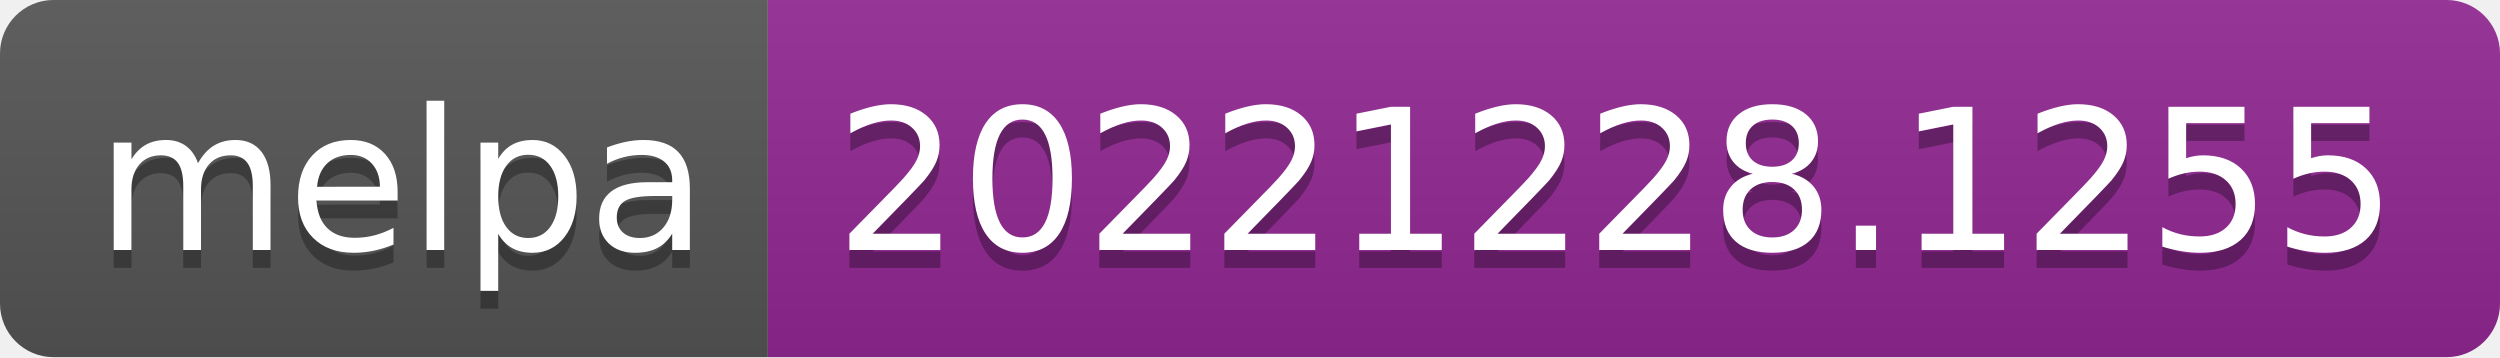
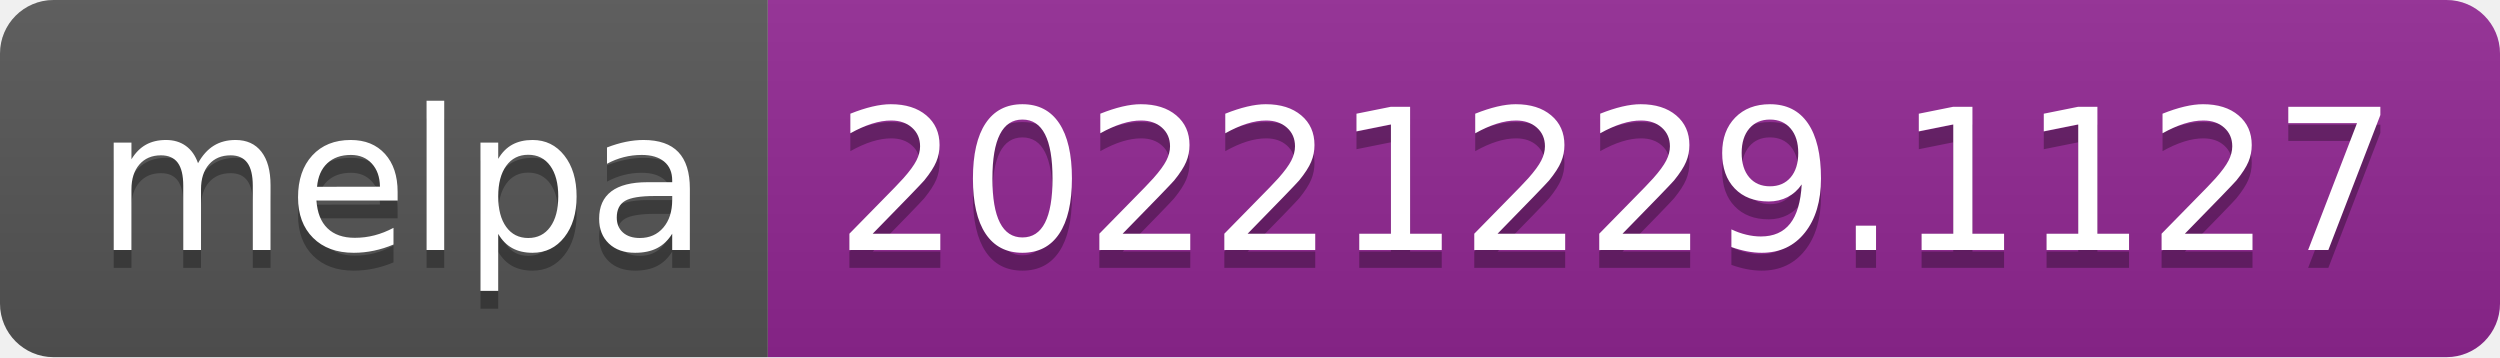
- <svg xmlns="http://www.w3.org/2000/svg" width="140" height="20" role="img" aria-label="melpa: 20221228.1255">
+ <svg xmlns="http://www.w3.org/2000/svg" width="140" height="20" role="img" aria-label="melpa: 20221229.1127">
  <linearGradient id="s" x2="0" y2="100%">
    <stop offset="0" stop-color="#bbb" stop-opacity=".1" />
    <stop offset="1" stop-opacity=".1" />
  </linearGradient>
  <clipPath id="r">
    <rect width="140" height="20" rx="3" fill="#fff" />
  </clipPath>
  <g clip-path="url(#r)">
    <rect width="43" height="20" fill="#555" />
    <rect x="43" width="97" height="20" fill="#922793" />
    <rect width="140" height="20" fill="url(#s)" />
  </g>
  <g fill="#fff" text-anchor="middle" font-family="Verdana,Geneva,DejaVu Sans,sans-serif" text-rendering="geometricPrecision" font-size="110">
    <text aria-hidden="true" x="225" y="150" fill="#010101" fill-opacity=".3" transform="scale(.1)" textLength="330">melpa</text>
    <text x="225" y="140" transform="scale(.1)" fill="#fff" textLength="330">melpa</text>
-     <text aria-hidden="true" x="905" y="150" fill="#010101" fill-opacity=".3" transform="scale(.1)" textLength="870">20221228.1255</text>
-     <text x="905" y="140" transform="scale(.1)" fill="#fff" textLength="870">20221228.1255</text>
+     <text aria-hidden="true" x="905" y="150" fill="#010101" fill-opacity=".3" transform="scale(.1)" textLength="870">20221229.1127</text>
+     <text x="905" y="140" transform="scale(.1)" fill="#fff" textLength="870">20221229.1127</text>
  </g>
</svg>
